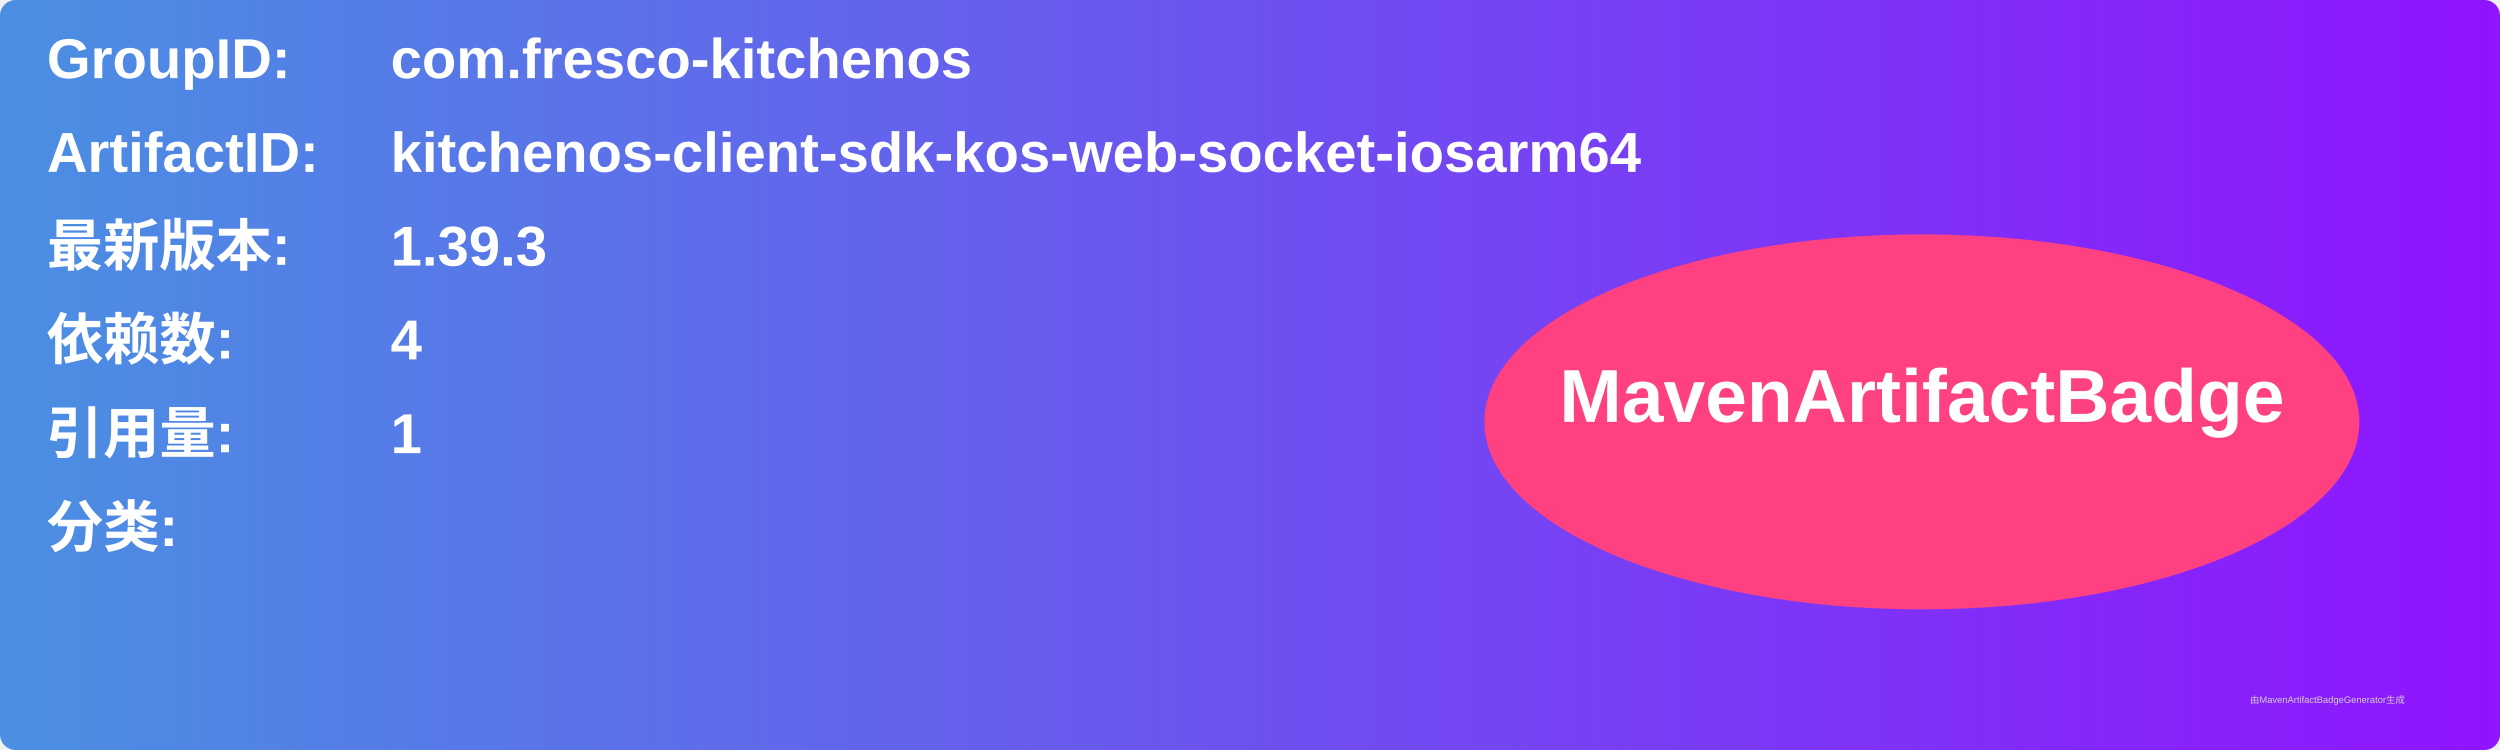
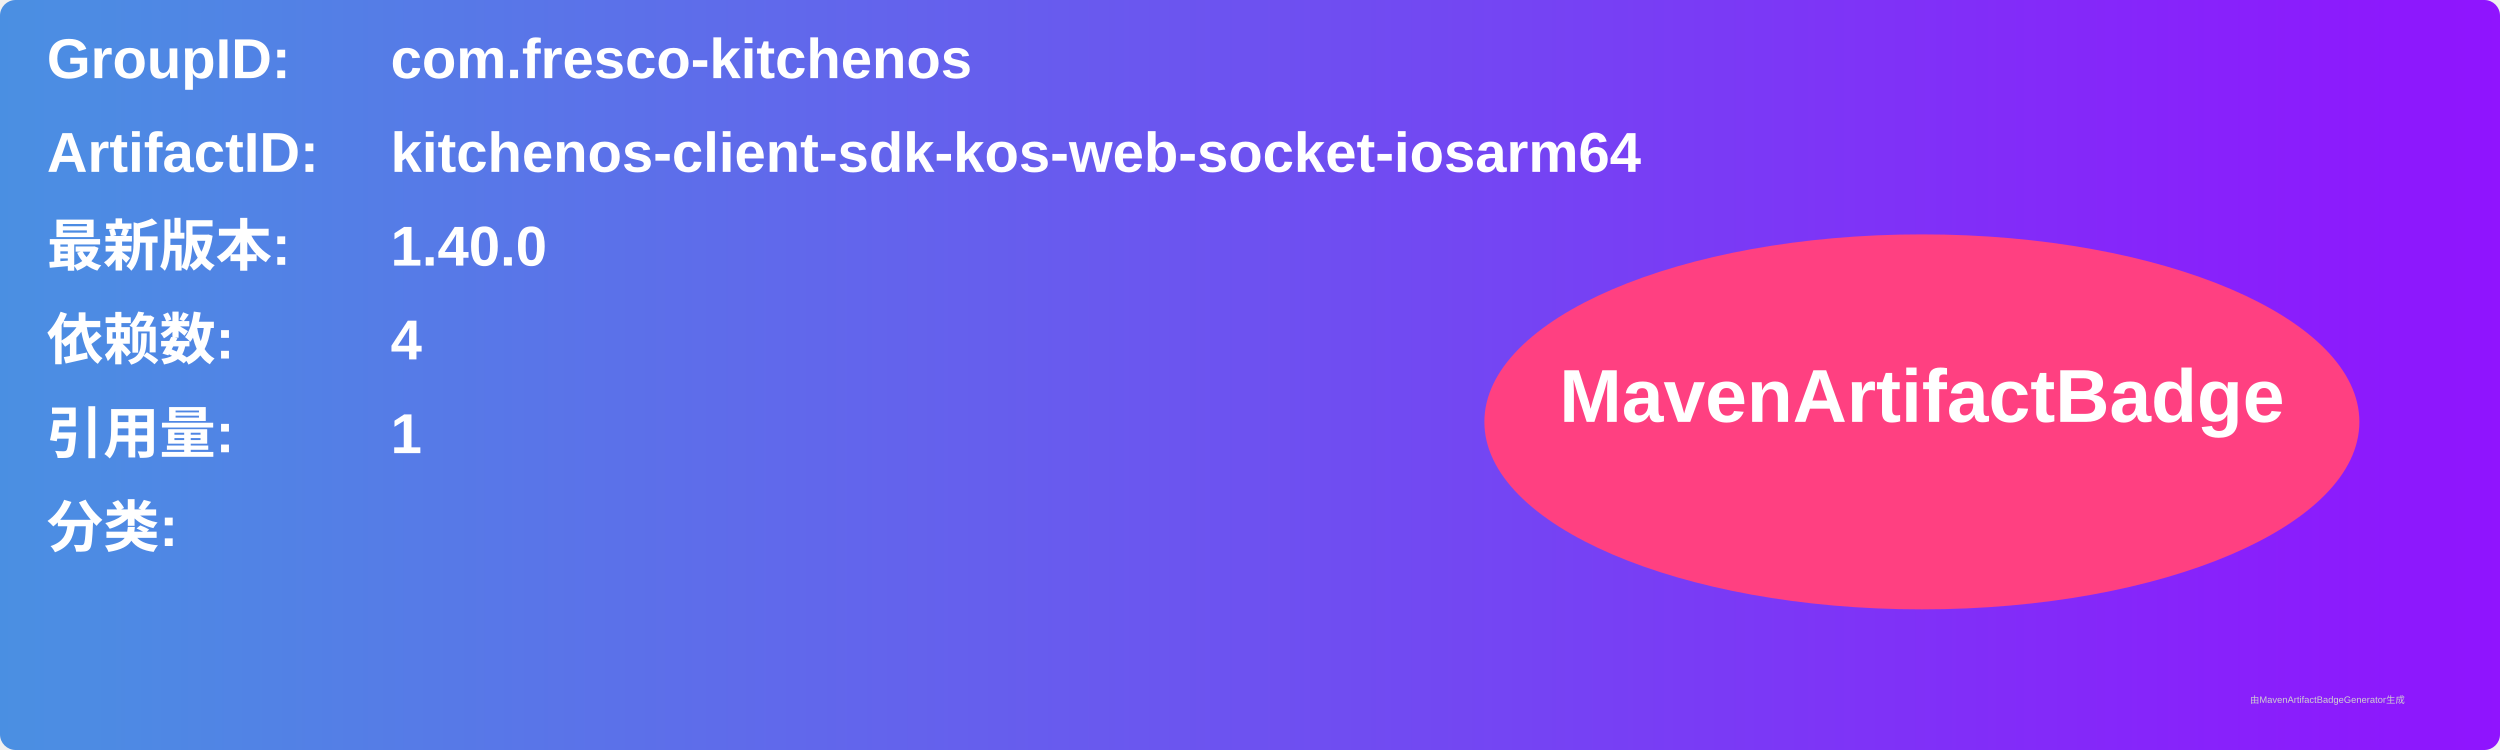
<svg xmlns="http://www.w3.org/2000/svg" width="800" height="240" viewBox="0 0 800 240">
  <linearGradient id="grad" x1="0%" y1="0%" x2="100%" y2="0%">
    <stop offset="0%" stop-color="#4a90e2" />
    <stop offset="100%" stop-color="#9013fe" />
  </linearGradient>
  <rect width="100%" height="100%" rx="5" ry="5" fill="url(#grad)" />
  <g transform="translate(15, 15)">
    <text x="0" y="10" font-family="Arial" font-size="18" fill="white" font-weight="bold" width="260">GroupID:</text>
    <text x="110" y="10" font-family="Arial" font-size="18" fill="white" font-weight="bold" width="460">com.fresco-kitchenos</text>
    <text x="0" y="40" font-family="Arial" font-size="18" fill="white" font-weight="bold" width="260">ArtifactID:</text>
    <text x="110" y="40" font-family="Arial" font-size="18" fill="white" font-weight="bold" width="460">kitchenos-client-sdk-kos-web-socket-iosarm64</text>
    <text x="0" y="70" font-family="Arial" font-size="18" fill="white" font-weight="bold">最新版本:</text>
    <text x="110" y="70" font-family="Arial" font-size="18" fill="white" font-weight="bold">
-       <tspan font-weight="bold">1.39.3</tspan>
+       <tspan font-weight="bold">1.40.0</tspan>
    </text>
    <text x="0" y="100" font-family="Arial" font-size="18" fill="white" font-weight="bold">依赖数: </text>
    <text x="110" y="100" font-family="Arial" font-size="18" fill="white">
      <tspan font-weight="bold">4</tspan>
    </text>
    <text x="0" y="130" font-family="Arial" font-size="18" fill="white" font-weight="bold">引用量: </text>
    <text x="110" y="130" font-family="Arial" font-size="18" fill="white">
      <tspan font-weight="bold">1</tspan>
    </text>
    <text x="0" y="160" font-family="Arial" font-size="18" fill="white" font-weight="bold">分类:</text>
    <text x="10" y="190" font-family="Arial" font-size="10" fill="white">
      <tspan font-weight="bold" />
    </text>
    <ellipse cx="600" cy="120" rx="140" ry="60" fill="#ff4081" />
    <text x="600" y="120" text-anchor="middle" font-family="Arial" font-size="24" fill="white" font-weight="bold">MavenArtifactBadge</text>
  </g>
  <text x="720" y="225" font-family="Arial" font-size="3" fill="#d0d0d0">由MavenArtifactBadgeGenerator生成</text>
</svg>
